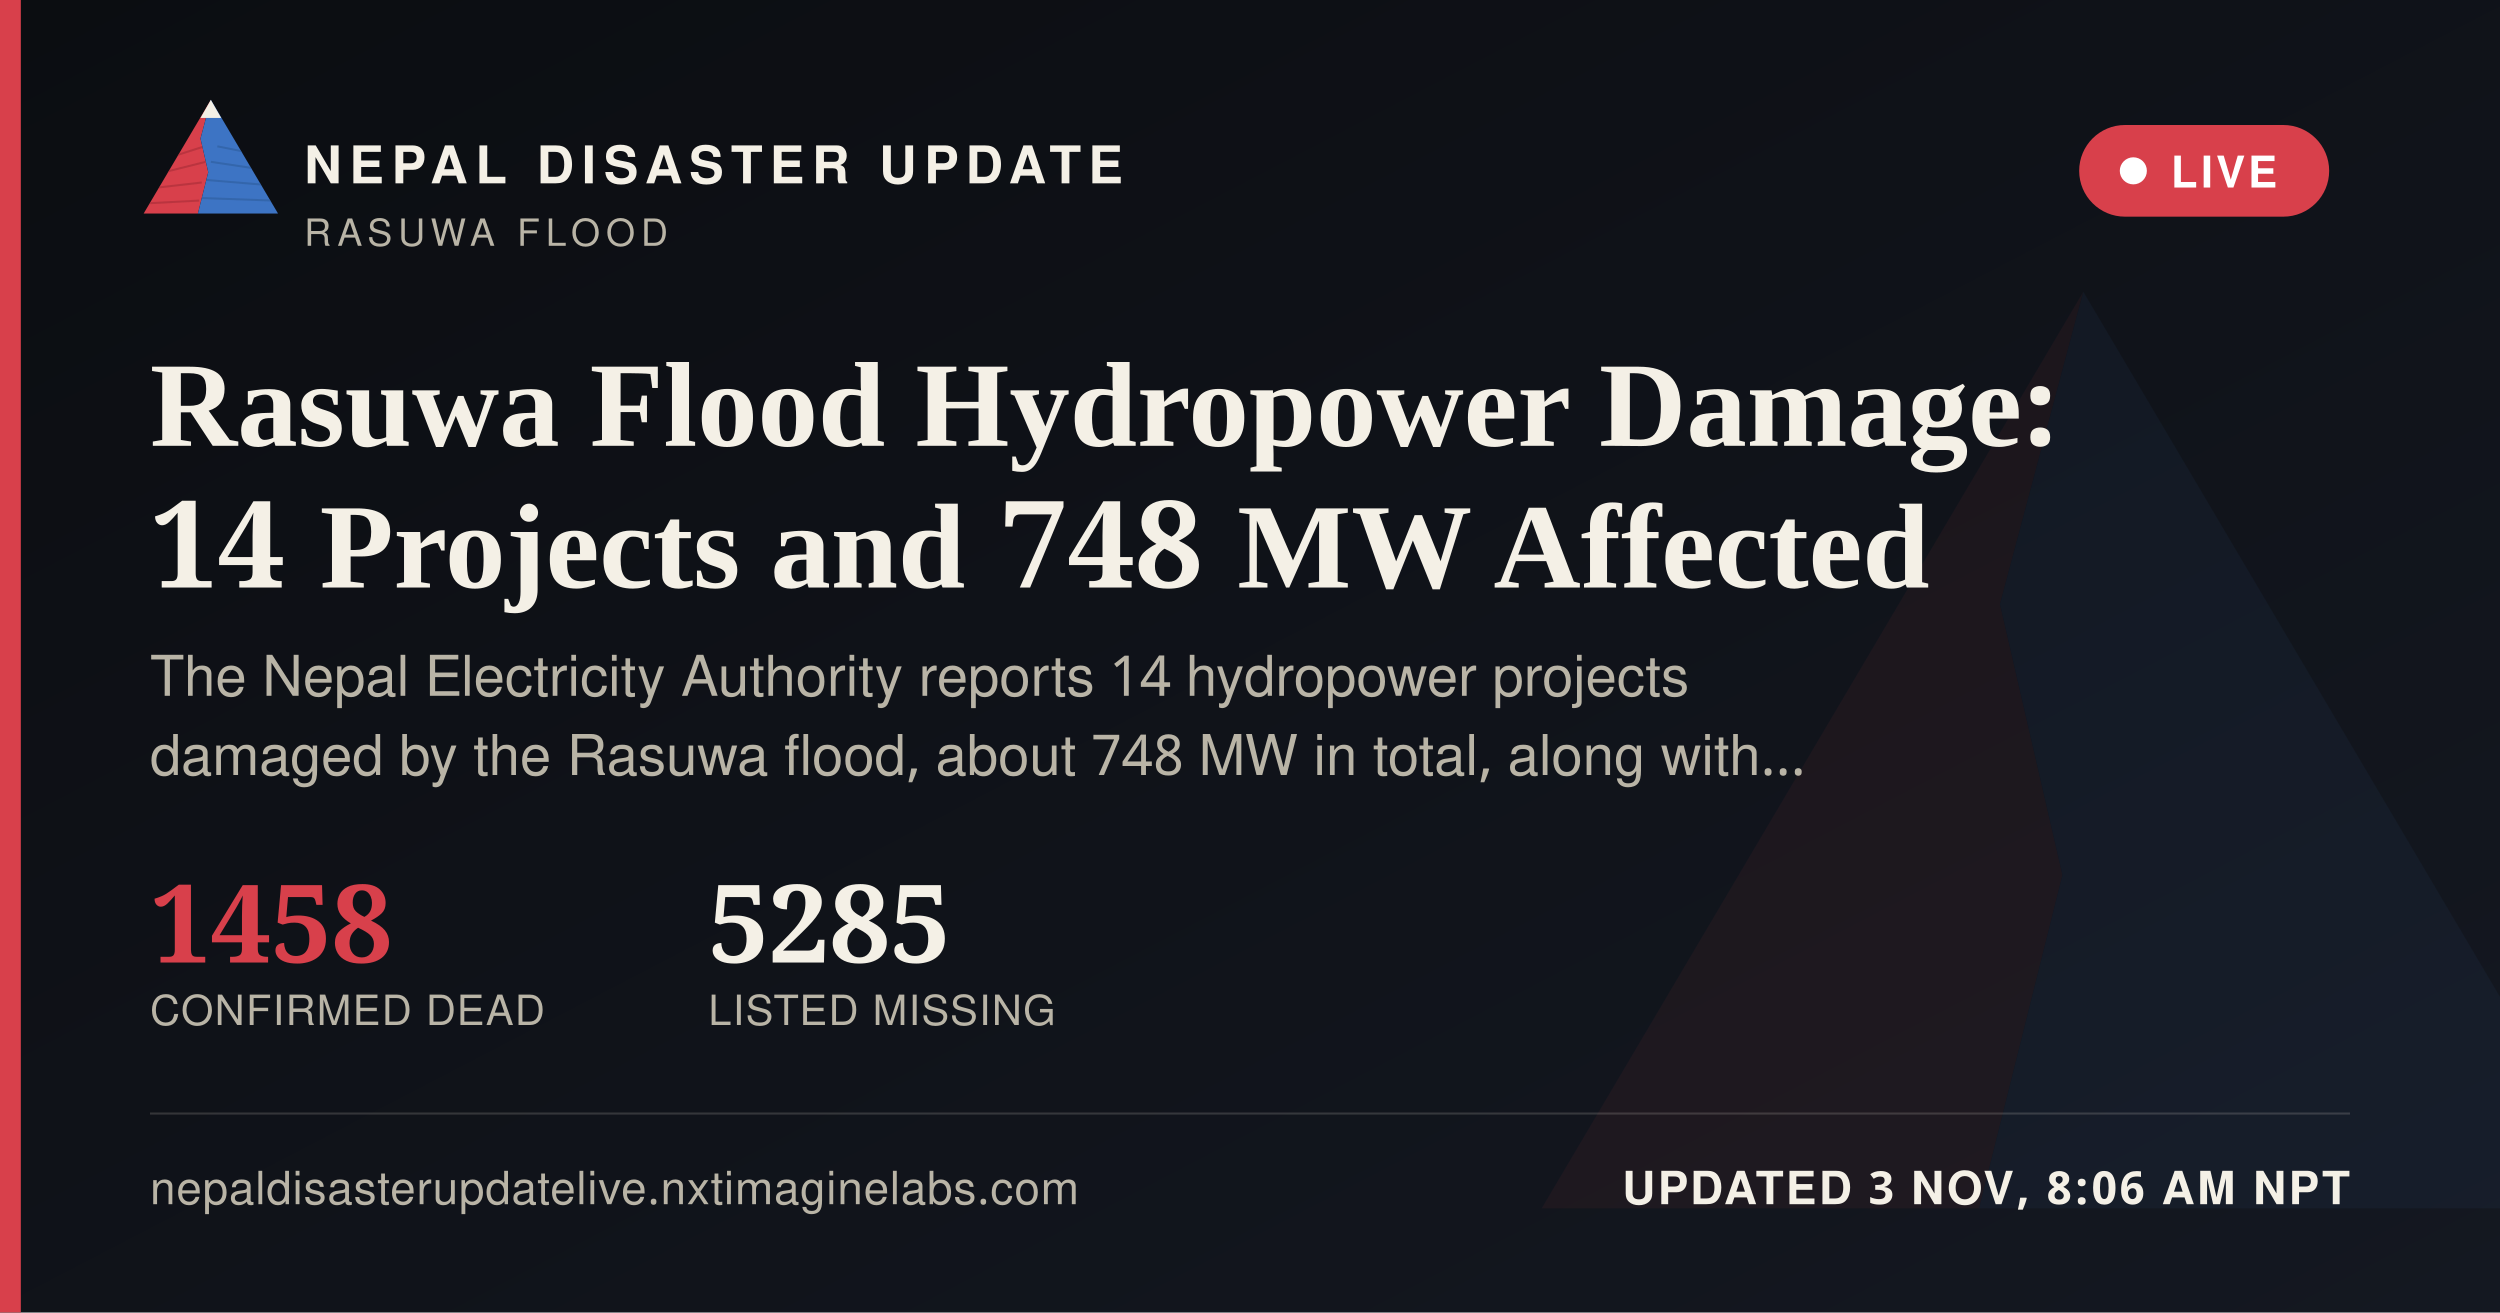
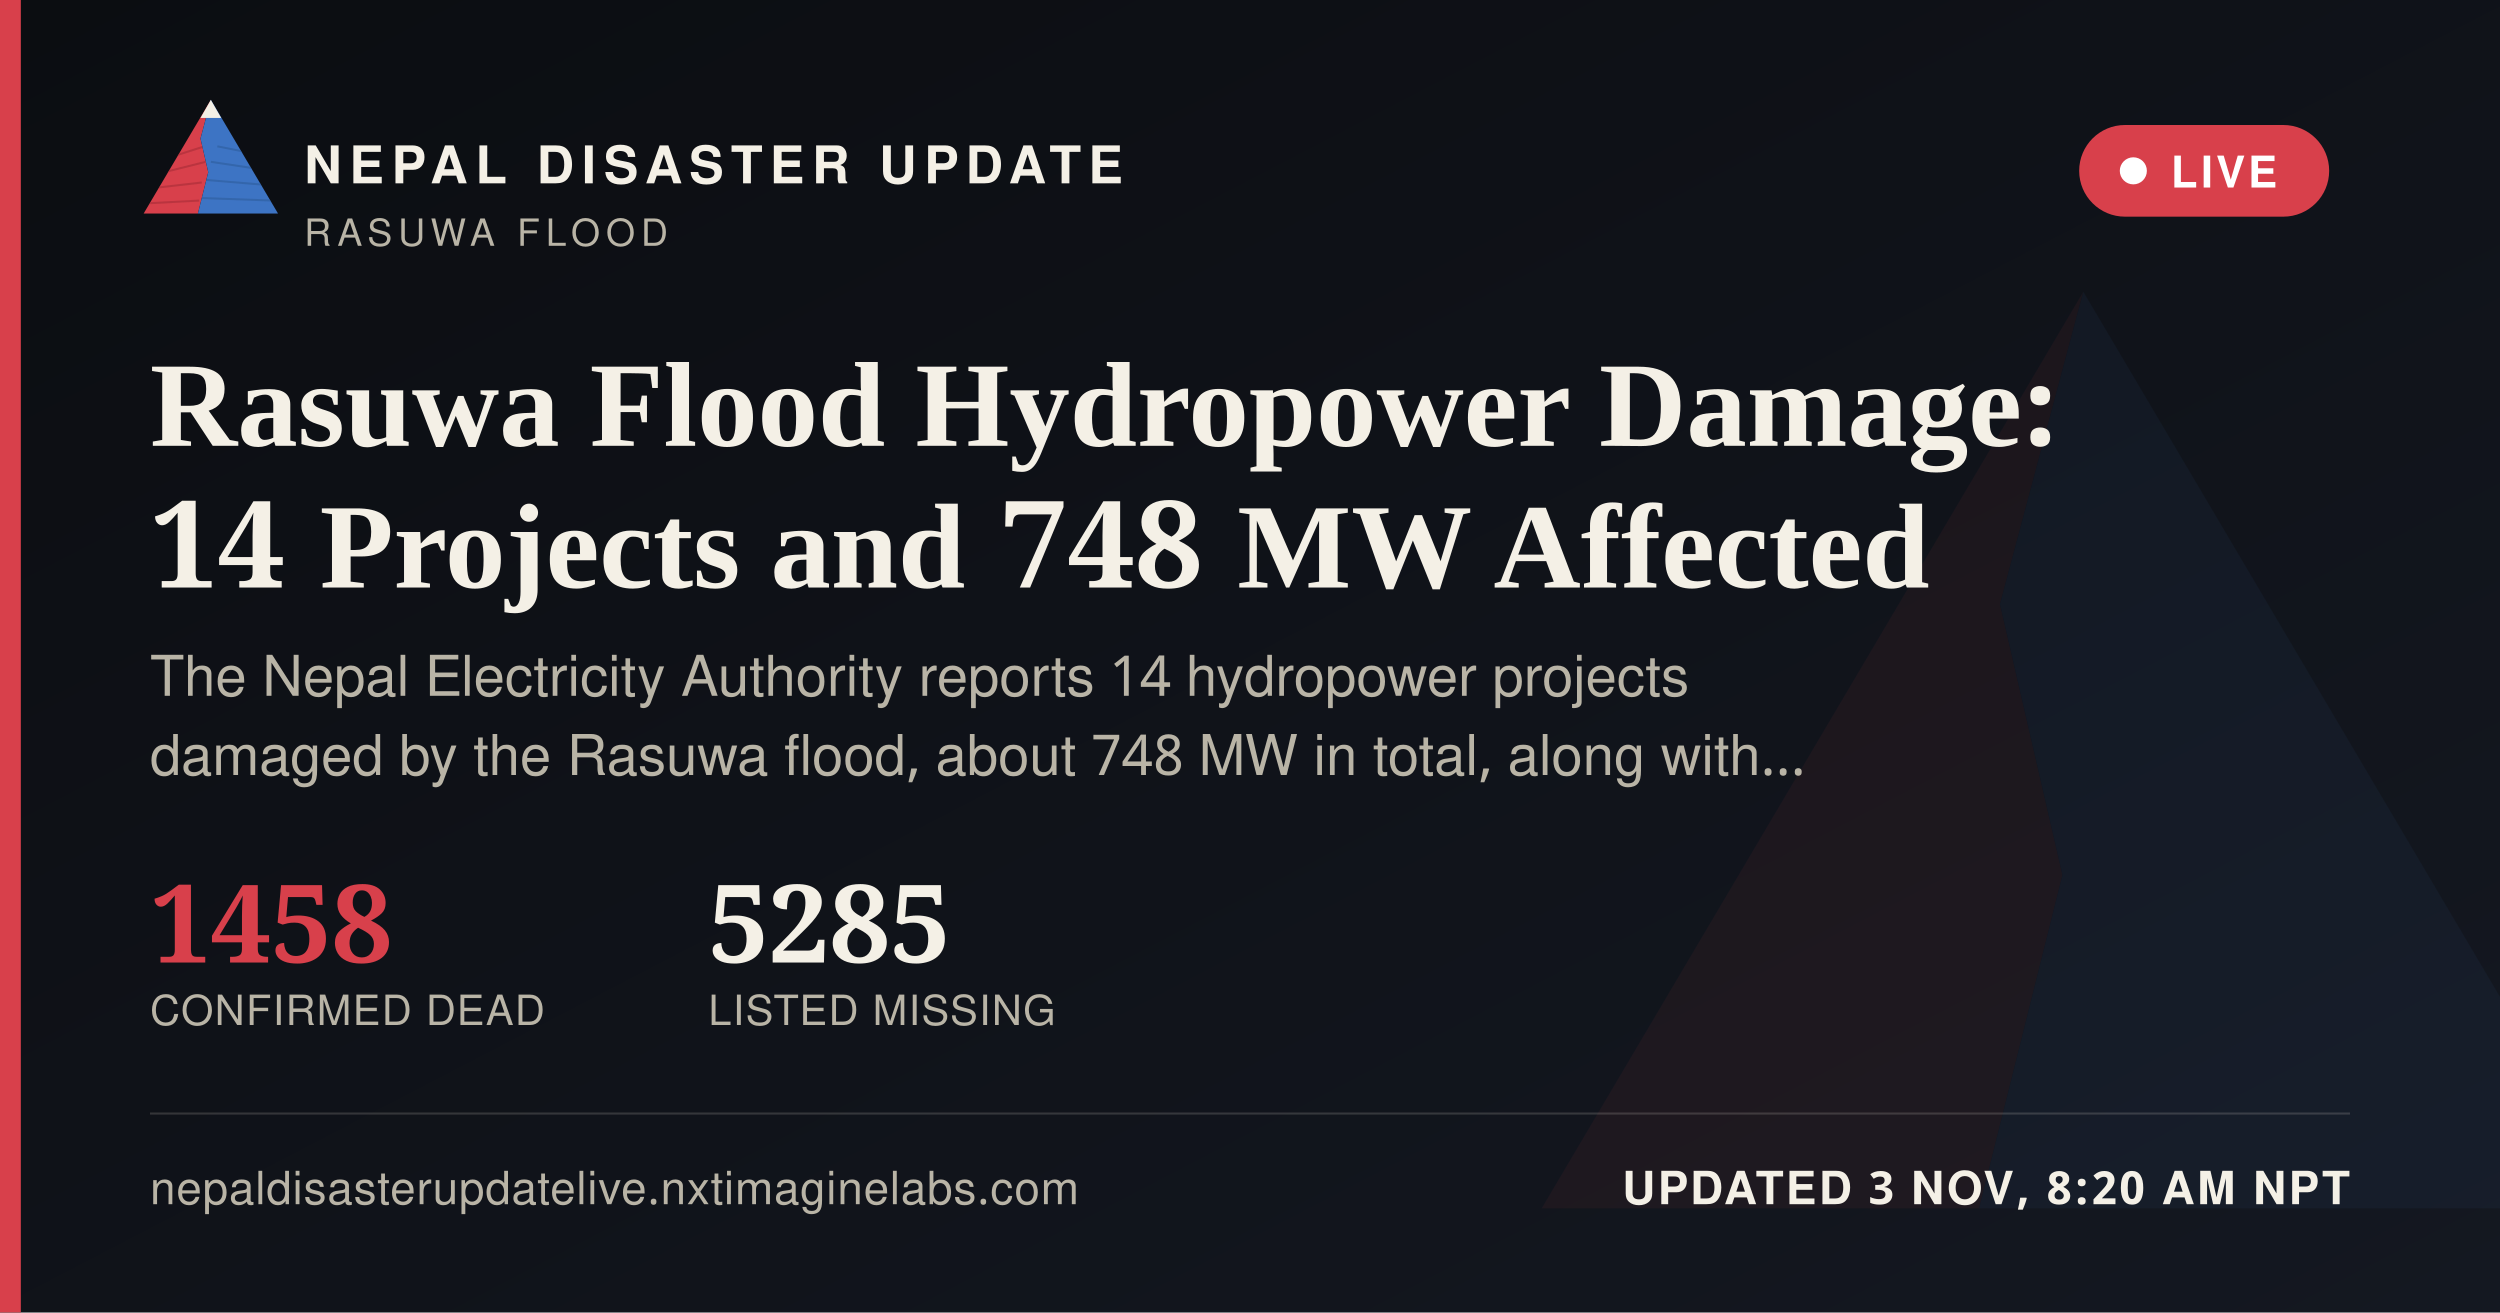
<svg xmlns="http://www.w3.org/2000/svg" width="1200" height="630" viewBox="0 0 1200 630">
  <defs>
    <linearGradient id="ogbg" x1="0" y1="0" x2="1" y2="1">
      <stop offset="0" stop-color="#0B0D11" />
      <stop offset="1" stop-color="#141821" />
    </linearGradient>
  </defs>
  <rect width="1200" height="630" fill="url(#ogbg)" />
  <g transform="translate(700,60) scale(5)" opacity="0.06">
    <polygon points="60,16 52,46 58,72 50,104 8,104" fill="#D8404B" />
    <polygon points="60,16 112,104 50,104 58,72 52,46" fill="#3D74C4" />
  </g>
  <rect x="0" y="0" width="10" height="630" fill="#D8404B" />
  <g transform="translate(64,38) scale(0.62)">
    <g>
      <defs>
        <clipPath id="ogLc">
          <polygon points="60,16 52,46 58,72 50,104 8,104" />
        </clipPath>
        <clipPath id="ogRc">
          <polygon points="60,16 112,104 50,104 58,72 52,46" />
        </clipPath>
      </defs>
      <polygon points="60,16 52,46 58,72 50,104 8,104" fill="#D8404B" />
      <g clip-path="url(#ogLc)" stroke="#A32A34" stroke-width="1.6" fill="none" opacity="0.55">
        <path d="M30,60 L55,52" />
        <path d="M24,72 L56,64" />
        <path d="M18,84 L53,80" />
        <path d="M13,96 L51,94" />
      </g>
      <polygon points="60,16 112,104 50,104 58,72 52,46" fill="#3D74C4" />
      <g clip-path="url(#ogRc)" stroke="#2A5793" stroke-width="1.6" fill="none" opacity="0.5">
        <path d="M65,52 L95,58" />
        <path d="M60,64 L100,70" />
        <path d="M56,78 L104,82" />
        <path d="M52,92 L108,94" />
      </g>
      <polygon points="60,16 52,30 68,30" fill="#F4F0E6" />
    </g>
  </g>
  <text x="146" y="88" font-family="'Public Sans', 'Noto Sans Devanagari', 'Helvetica Neue', Helvetica, Arial, sans-serif" font-size="25" font-weight="800" letter-spacing="3.6" fill="#F4F0E6">NEPAL DISASTER UPDATE</text>
  <text x="146" y="118" font-family="'Public Sans', 'Noto Sans Devanagari', 'Helvetica Neue', Helvetica, Arial, sans-serif" font-size="18" letter-spacing="2.8" fill="#B9B4A6">RASUWA FLOOD</text>
  <g>
    <rect x="998" y="60" width="120" height="44" rx="22" fill="#D8404B" stroke="none" />
    <circle cx="1024" cy="82" r="6.5" fill="#FFFFFF" />
    <text x="1042" y="90" font-family="'Public Sans', 'Noto Sans Devanagari', 'Helvetica Neue', Helvetica, Arial, sans-serif" font-size="21" font-weight="700" letter-spacing="1.6" fill="#FFFFFF">LIVE</text>
  </g>
  <text x="72" y="214" font-family="Newsreader, 'Noto Serif Devanagari', Georgia, 'Times New Roman', serif" font-size="58" font-weight="600" fill="#F4F0E6">Rasuwa Flood Hydropower Damage:</text>
  <text x="72" y="282" font-family="Newsreader, 'Noto Serif Devanagari', Georgia, 'Times New Roman', serif" font-size="58" font-weight="600" fill="#F4F0E6">14 Projects and 748 MW Affected</text>
  <text x="72" y="334" font-family="'Public Sans', 'Noto Sans Devanagari', 'Helvetica Neue', Helvetica, Arial, sans-serif" font-size="27" fill="#B9B4A6">The Nepal Electricity Authority reports 14 hydropower projects</text>
  <text x="72" y="372" font-family="'Public Sans', 'Noto Sans Devanagari', 'Helvetica Neue', Helvetica, Arial, sans-serif" font-size="27" fill="#B9B4A6">damaged by the Rasuwa flood, about 748 MW in total, along with…</text>
  <g transform="translate(72,462)">
    <text x="0" y="0" font-family="Newsreader, 'Noto Serif Devanagari', Georgia, 'Times New Roman', serif" font-size="52" font-weight="600" fill="#D8404B">1458</text>
    <text x="0" y="30" font-family="'Public Sans', 'Noto Sans Devanagari', 'Helvetica Neue', Helvetica, Arial, sans-serif" font-size="20" letter-spacing="0.6" fill="#B9B4A6">CONFIRMED DEAD</text>
    <text x="268" y="0" font-family="Newsreader, 'Noto Serif Devanagari', Georgia, 'Times New Roman', serif" font-size="52" font-weight="600" fill="#F4F0E6">5285</text>
    <text x="268" y="30" font-family="'Public Sans', 'Noto Sans Devanagari', 'Helvetica Neue', Helvetica, Arial, sans-serif" font-size="20" letter-spacing="0.6" fill="#B9B4A6">LISTED MISSING</text>
  </g>
  <rect x="72" y="534" width="1056" height="1" fill="rgba(244,240,230,0.16)" />
  <text x="72" y="578" font-family="'Public Sans', 'Noto Sans Devanagari', 'Helvetica Neue', Helvetica, Arial, sans-serif" font-size="22" fill="#B9B4A6" letter-spacing="0.4">nepaldisasterupdatelive.nxtimaginelabs.com</text>
-   <text x="1128" y="578" text-anchor="end" font-family="'Public Sans', 'Noto Sans Devanagari', 'Helvetica Neue', Helvetica, Arial, sans-serif" font-size="22" font-weight="700" letter-spacing="1.2" fill="#F4F0E6">UPDATED 3 NOV, 8:06 AM NPT</text>
+   <text x="1128" y="578" text-anchor="end" font-family="'Public Sans', 'Noto Sans Devanagari', 'Helvetica Neue', Helvetica, Arial, sans-serif" font-size="22" font-weight="700" letter-spacing="1.2" fill="#F4F0E6">UPDATED 3 NOV, 8:20 AM NPT</text>
</svg>
